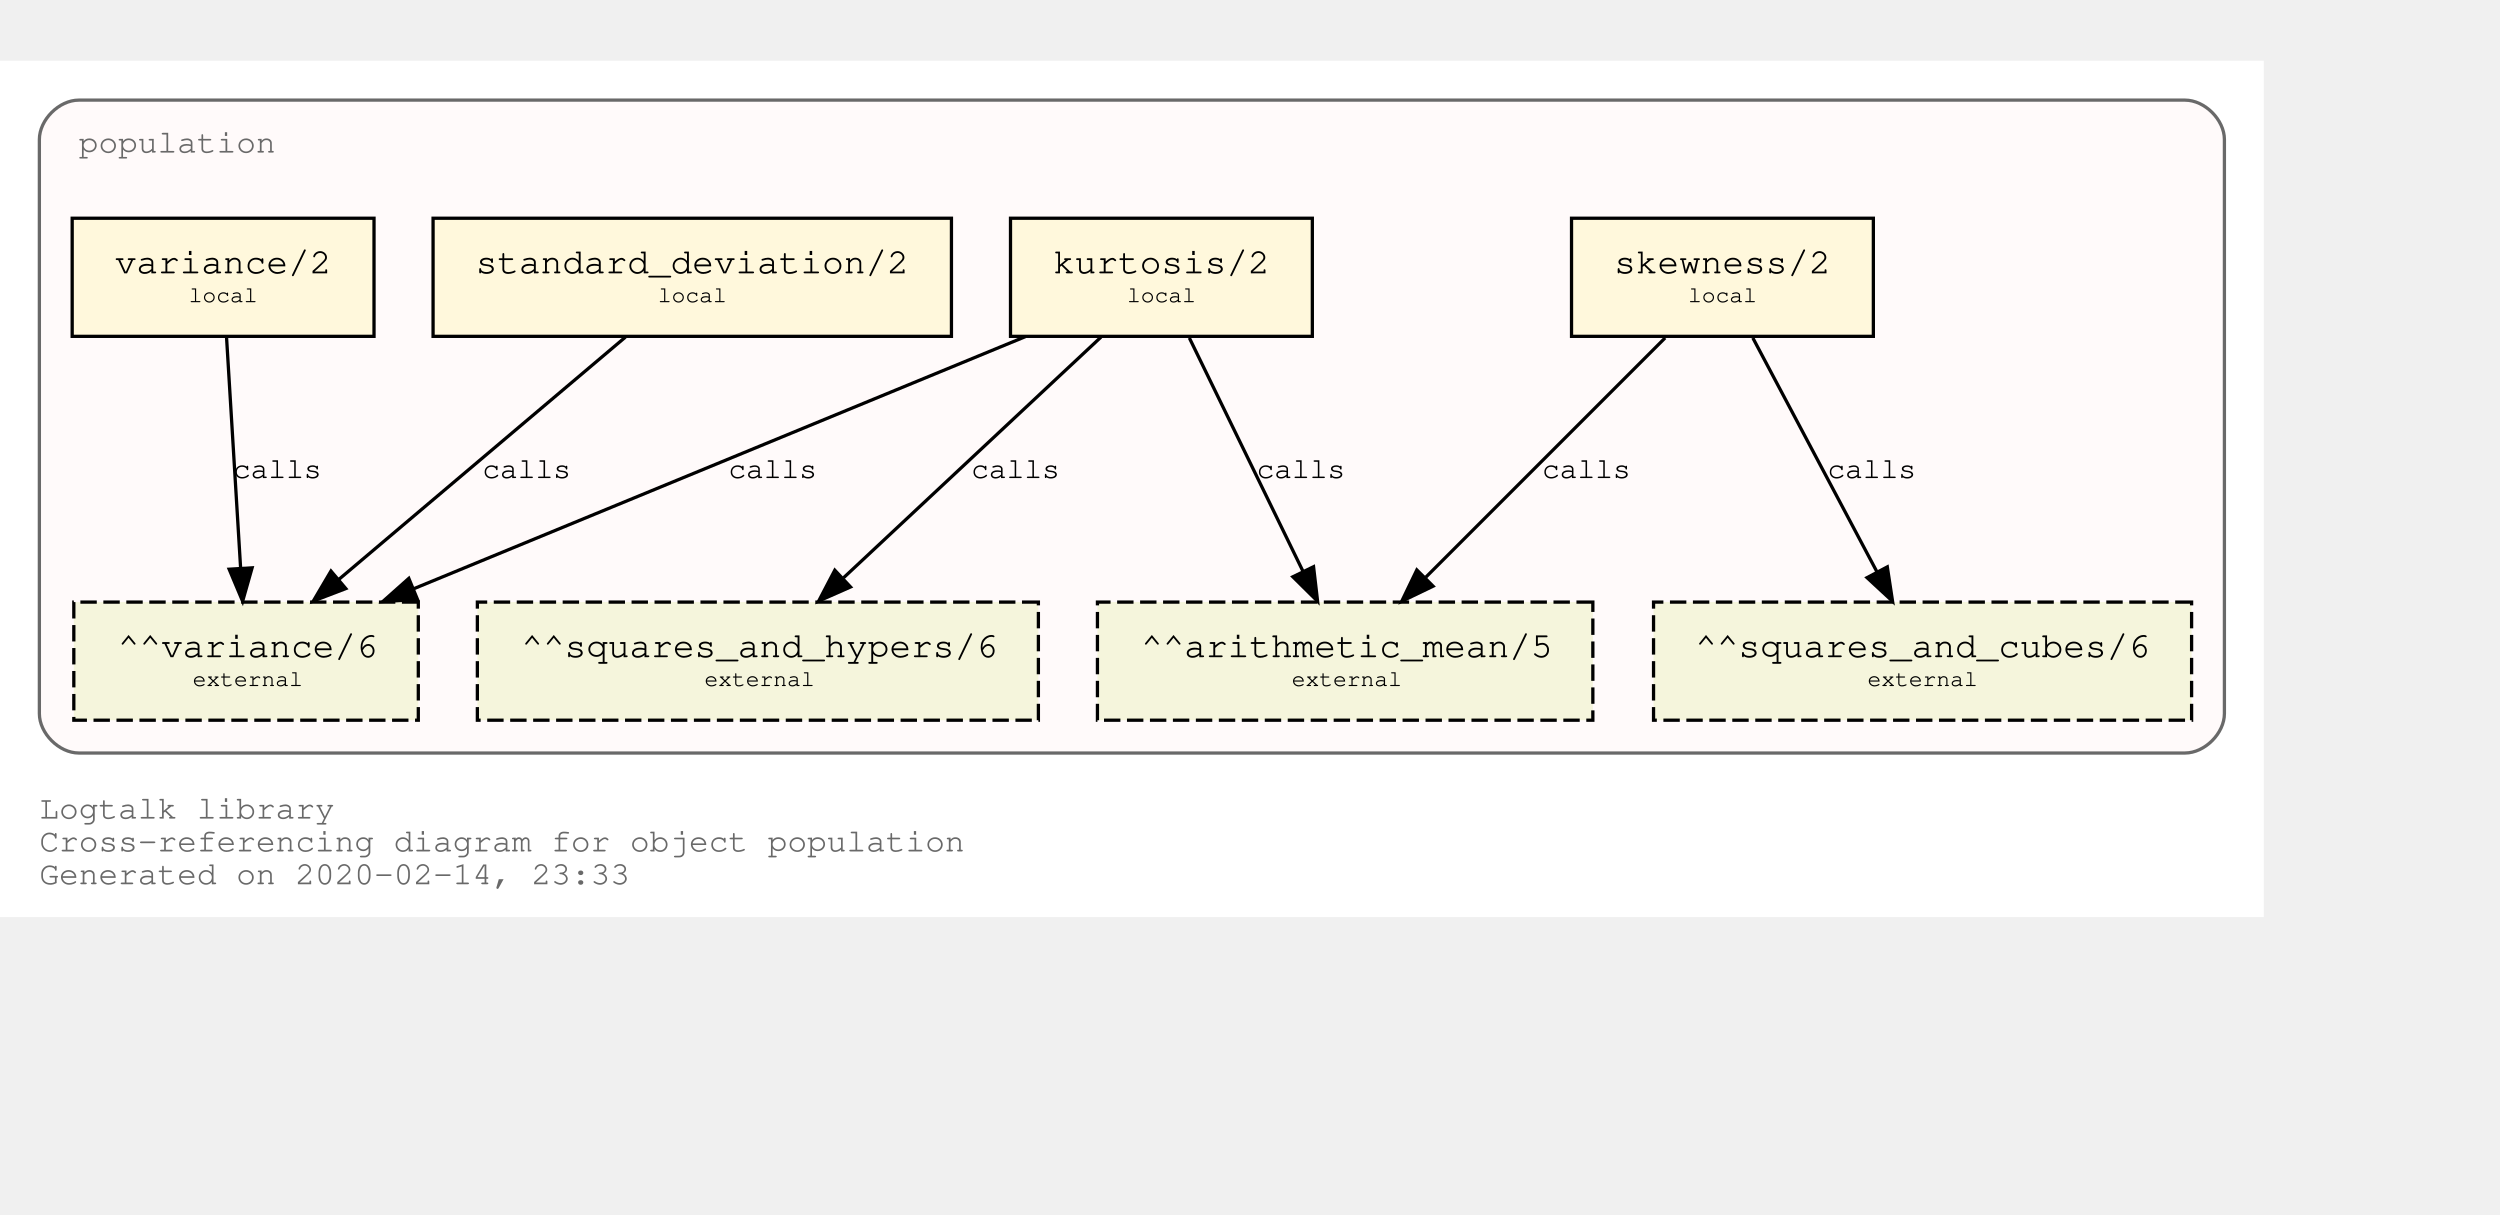
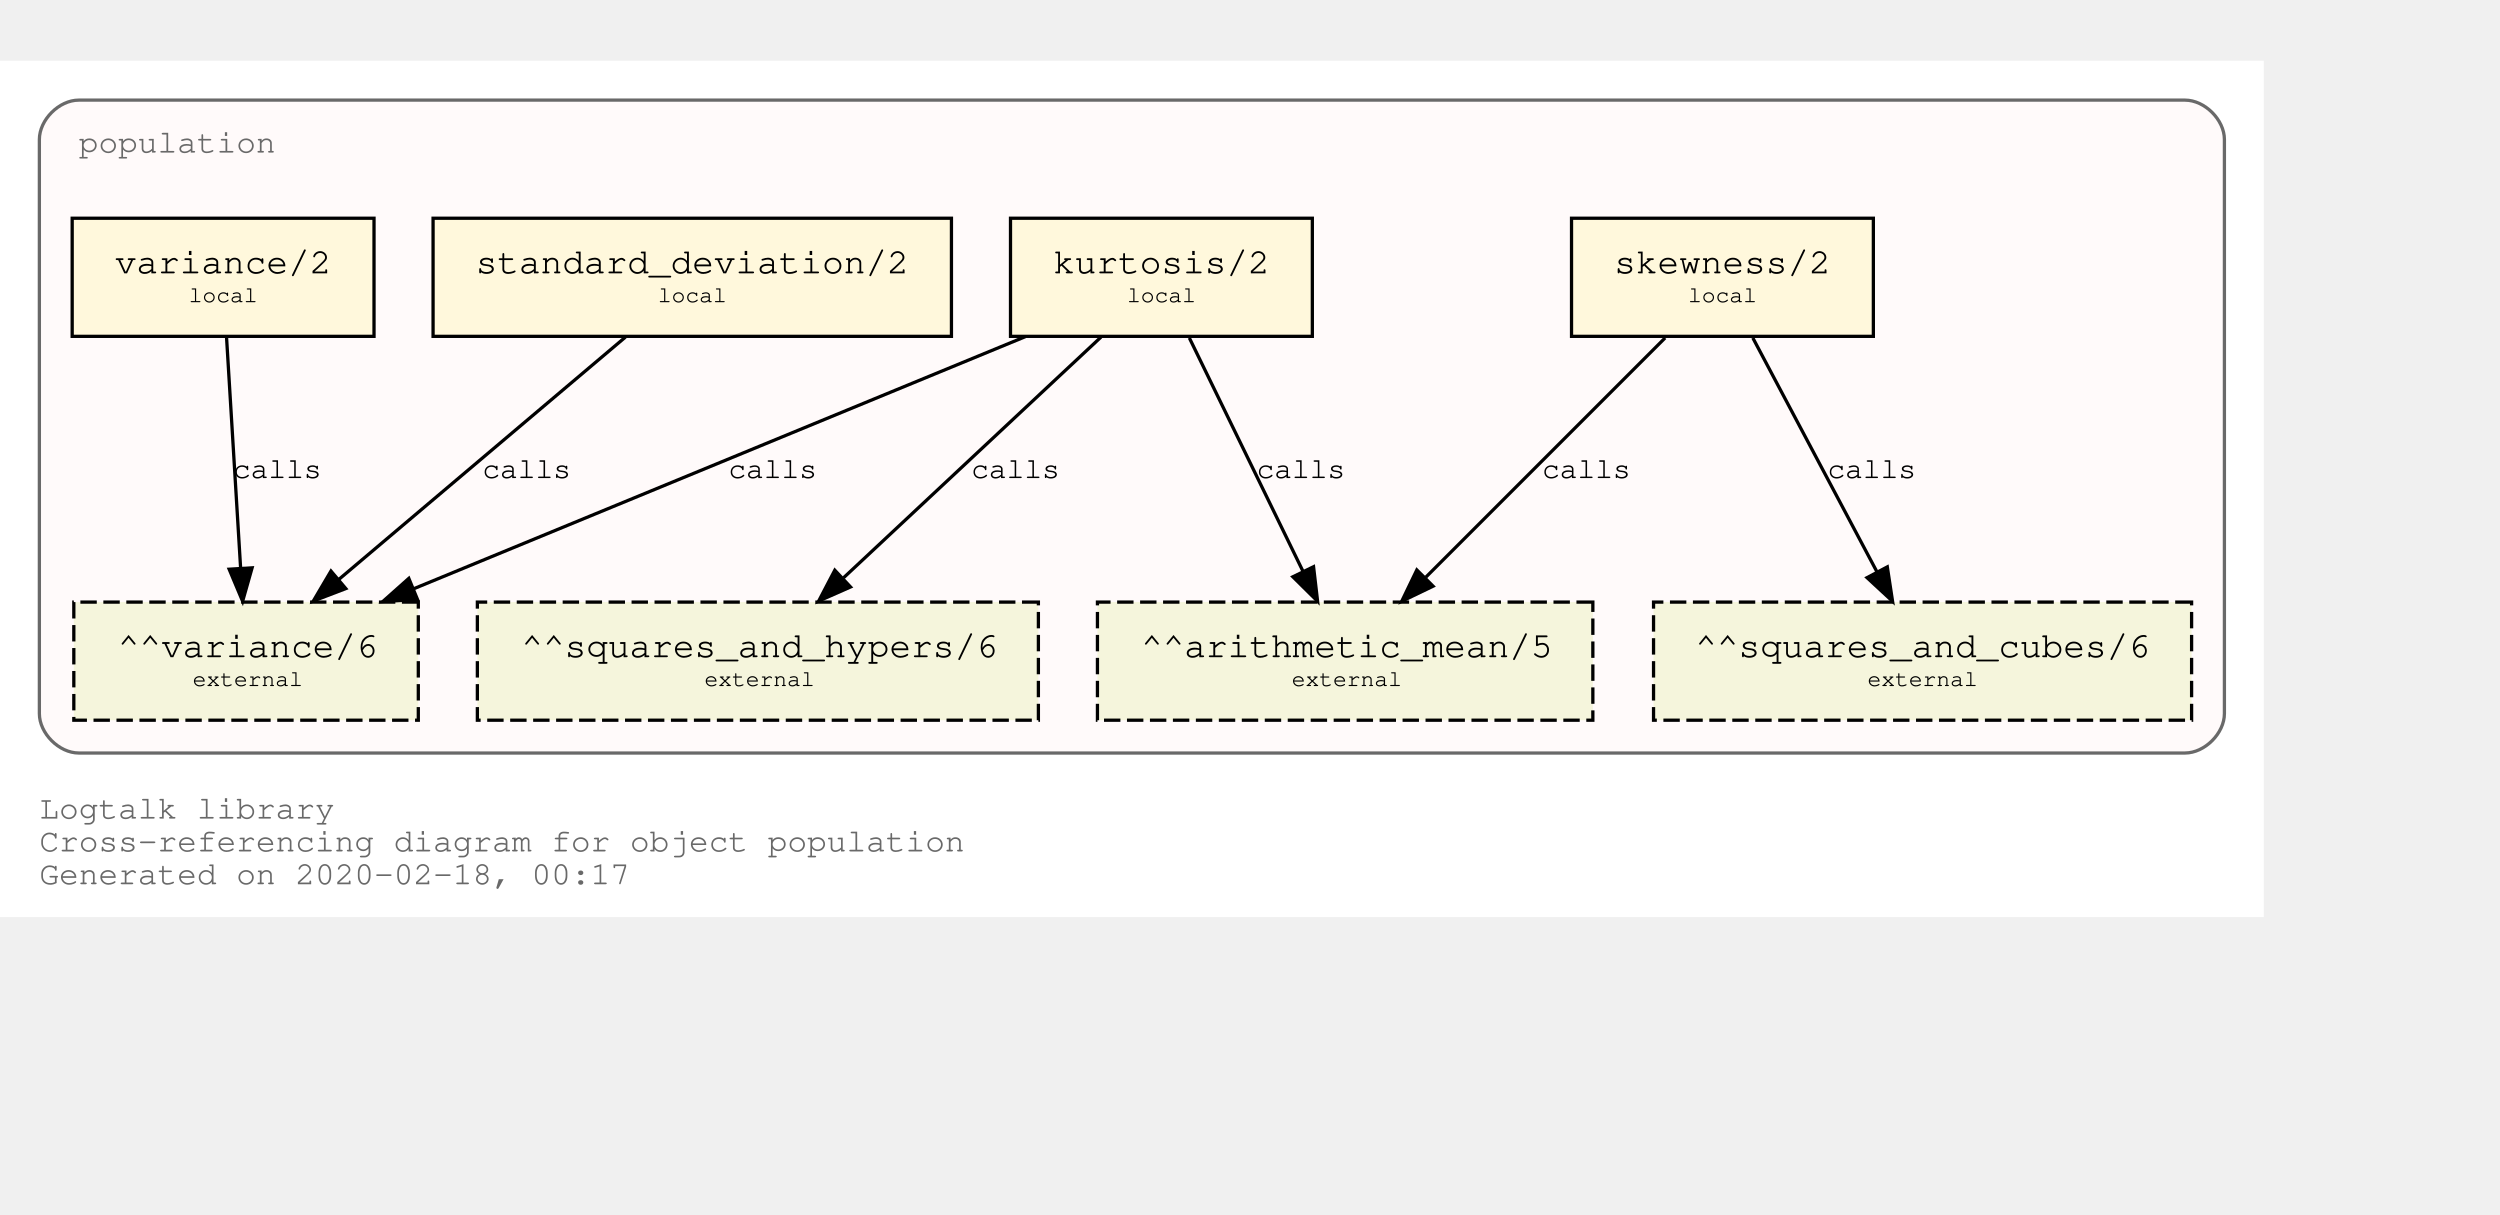
<svg xmlns="http://www.w3.org/2000/svg" xmlns:xlink="http://www.w3.org/1999/xlink" width="834pt" height="405pt" viewBox="72.00 72.00 762.00 333.00">
  <g id="graph0" class="graph" transform="scale(1 1) rotate(0) translate(76 329)">
    <polygon fill="white" stroke="transparent" points="-4,4 -4,-257 686,-257 686,4 -4,4" />
    <text text-anchor="start" x="8" y="-26" font-family="Courier,monospace" font-size="10.00" fill="dimgray">Logtalk library</text>
    <text text-anchor="start" x="8" y="-16" font-family="Courier,monospace" font-size="10.00" fill="dimgray">Cross-referencing diagram for object population</text>
-     <text text-anchor="start" x="8" y="-6" font-family="Courier,monospace" font-size="10.00" fill="dimgray">Generated on 2020-02-14, 23:33</text>
+     <text text-anchor="start" x="8" y="-6" font-family="Courier,monospace" font-size="10.00" fill="dimgray">Generated on 2020-02-18, 00:17</text>
    <g id="clust1" class="cluster">
      <g id="a_clust1">
        <a xlink:title="population">
          <path fill="snow" stroke="dimgray" d="M20,-46C20,-46 662,-46 662,-46 668,-46 674,-52 674,-58 674,-58 674,-233 674,-233 674,-239 668,-245 662,-245 662,-245 20,-245 20,-245 14,-245 8,-239 8,-233 8,-233 8,-58 8,-58 8,-52 14,-46 20,-46" />
          <g id="a_clust1_0">
-             <a xlink:href="https://github.com/LogtalkDotOrg/logtalk3/tree/c05c0143de6025ede118db3c69b8e3a597dc098a/library/statistics/population.lgt" xlink:title="https://github.com/LogtalkDotOrg/logtalk3/tree/c05c0143de6025ede118db3c69b8e3a597dc098a/library/statistics/population.lgt">
+             <a xlink:href="https://github.com/LogtalkDotOrg/logtalk3/tree/17720aa5fe990ad49f57aff7b79f0cc53bedc051/library/statistics/population.lgt" xlink:title="https://github.com/LogtalkDotOrg/logtalk3/tree/17720aa5fe990ad49f57aff7b79f0cc53bedc051/library/statistics/population.lgt">
              <text text-anchor="start" x="20" y="-229" font-family="Courier,monospace" font-size="10.00" fill="dimgray">population</text>
            </a>
          </g>
        </a>
      </g>
    </g>
    <g id="node1" class="node">
      <g id="a_node1">
-         <a xlink:href="https://github.com/LogtalkDotOrg/logtalk3/tree/c05c0143de6025ede118db3c69b8e3a597dc098a/library/statistics/population.lgt#L32" xlink:title="https://github.com/LogtalkDotOrg/logtalk3/tree/c05c0143de6025ede118db3c69b8e3a597dc098a/library/statistics/population.lgt#L32">
+         <a xlink:href="https://github.com/LogtalkDotOrg/logtalk3/tree/17720aa5fe990ad49f57aff7b79f0cc53bedc051/library/statistics/population.lgt#L32" xlink:title="https://github.com/LogtalkDotOrg/logtalk3/tree/17720aa5fe990ad49f57aff7b79f0cc53bedc051/library/statistics/population.lgt#L32">
          <polygon fill="cornsilk" stroke="black" points="567,-209 475,-209 475,-173 567,-173 567,-209" />
          <text text-anchor="start" x="482.8" y="-192.8" font-family="Courier,monospace" font-size="9.00"> </text>
          <text text-anchor="start" x="487.99" y="-192.2" font-family="Courier,monospace" font-size="11.00">skewness/2</text>
          <text text-anchor="start" x="553.8" y="-192.8" font-family="Courier,monospace" font-size="9.00"> </text>
          <text text-anchor="start" x="482.8" y="-182.8" font-family="Courier,monospace" font-size="9.00"> </text>
          <text text-anchor="start" x="510.5" y="-183.4" font-family="Courier,monospace" font-size="7.00">local</text>
          <text text-anchor="start" x="553.8" y="-182.8" font-family="Courier,monospace" font-size="9.00"> </text>
        </a>
      </g>
    </g>
    <g id="node5" class="node">
      <polygon fill="beige" stroke="black" stroke-dasharray="5,2" points="481.5,-92 330.5,-92 330.5,-56 481.5,-56 481.5,-92" />
      <text text-anchor="start" x="338.8" y="-75.8" font-family="Courier,monospace" font-size="9.00"> </text>
      <text text-anchor="start" x="343.79" y="-75.2" font-family="Courier,monospace" font-size="11.00">^^arithmetic_mean/5</text>
      <text text-anchor="start" x="468.8" y="-75.8" font-family="Courier,monospace" font-size="9.00"> </text>
      <text text-anchor="start" x="338.8" y="-65.8" font-family="Courier,monospace" font-size="9.00"> </text>
      <text text-anchor="start" x="389.7" y="-66.4" font-family="Courier,monospace" font-size="7.00">external</text>
      <text text-anchor="start" x="468.8" y="-65.8" font-family="Courier,monospace" font-size="9.00"> </text>
    </g>
    <g id="edge1" class="edge">
      <g id="a_edge1">
-         <a xlink:href="https://github.com/LogtalkDotOrg/logtalk3/tree/c05c0143de6025ede118db3c69b8e3a597dc098a/library/statistics/population.lgt#L32" xlink:title="calls">
+         <a xlink:href="https://github.com/LogtalkDotOrg/logtalk3/tree/17720aa5fe990ad49f57aff7b79f0cc53bedc051/library/statistics/population.lgt#L32" xlink:title="calls">
          <path fill="none" stroke="black" d="M503.53,-172.53C484.09,-153.09 452.51,-121.51 430.57,-99.57" />
          <polygon fill="black" stroke="black" points="432.8,-96.85 423.25,-92.25 427.85,-101.8 432.8,-96.85" />
        </a>
      </g>
      <g id="a_edge1-label">
-         <a xlink:href="https://github.com/LogtalkDotOrg/logtalk3/tree/c05c0143de6025ede118db3c69b8e3a597dc098a/library/statistics/population.lgt#L32" xlink:title="https://github.com/LogtalkDotOrg/logtalk3/tree/c05c0143de6025ede118db3c69b8e3a597dc098a/library/statistics/population.lgt#L32">
+         <a xlink:href="https://github.com/LogtalkDotOrg/logtalk3/tree/17720aa5fe990ad49f57aff7b79f0cc53bedc051/library/statistics/population.lgt#L32" xlink:title="https://github.com/LogtalkDotOrg/logtalk3/tree/17720aa5fe990ad49f57aff7b79f0cc53bedc051/library/statistics/population.lgt#L32">
          <text text-anchor="start" x="466" y="-129.8" font-family="Courier,monospace" font-size="9.00">calls</text>
        </a>
      </g>
    </g>
    <g id="node6" class="node">
      <polygon fill="beige" stroke="black" stroke-dasharray="5,2" points="664,-92 500,-92 500,-56 664,-56 664,-92" />
      <text text-anchor="start" x="507.8" y="-75.8" font-family="Courier,monospace" font-size="9.00"> </text>
      <text text-anchor="start" x="512.69" y="-75.2" font-family="Courier,monospace" font-size="11.00">^^squares_and_cubes/6</text>
      <text text-anchor="start" x="650.8" y="-75.8" font-family="Courier,monospace" font-size="9.00"> </text>
      <text text-anchor="start" x="507.8" y="-65.8" font-family="Courier,monospace" font-size="9.00"> </text>
      <text text-anchor="start" x="565.2" y="-66.4" font-family="Courier,monospace" font-size="7.00">external</text>
      <text text-anchor="start" x="650.8" y="-65.8" font-family="Courier,monospace" font-size="9.00"> </text>
    </g>
    <g id="edge2" class="edge">
      <g id="a_edge2">
-         <a xlink:href="https://github.com/LogtalkDotOrg/logtalk3/tree/c05c0143de6025ede118db3c69b8e3a597dc098a/library/statistics/population.lgt#L32" xlink:title="calls">
+         <a xlink:href="https://github.com/LogtalkDotOrg/logtalk3/tree/17720aa5fe990ad49f57aff7b79f0cc53bedc051/library/statistics/population.lgt#L32" xlink:title="calls">
          <path fill="none" stroke="black" d="M530.26,-172.53C540.31,-153.6 556.46,-123.16 568.04,-101.32" />
          <polygon fill="black" stroke="black" points="571.25,-102.73 572.85,-92.25 565.07,-99.45 571.25,-102.73" />
        </a>
      </g>
      <g id="a_edge2-label">
-         <a xlink:href="https://github.com/LogtalkDotOrg/logtalk3/tree/c05c0143de6025ede118db3c69b8e3a597dc098a/library/statistics/population.lgt#L32" xlink:title="https://github.com/LogtalkDotOrg/logtalk3/tree/c05c0143de6025ede118db3c69b8e3a597dc098a/library/statistics/population.lgt#L32">
+         <a xlink:href="https://github.com/LogtalkDotOrg/logtalk3/tree/17720aa5fe990ad49f57aff7b79f0cc53bedc051/library/statistics/population.lgt#L32" xlink:title="https://github.com/LogtalkDotOrg/logtalk3/tree/17720aa5fe990ad49f57aff7b79f0cc53bedc051/library/statistics/population.lgt#L32">
          <text text-anchor="start" x="553" y="-129.8" font-family="Courier,monospace" font-size="9.00">calls</text>
        </a>
      </g>
    </g>
    <g id="node2" class="node">
      <g id="a_node2">
-         <a xlink:href="https://github.com/LogtalkDotOrg/logtalk3/tree/c05c0143de6025ede118db3c69b8e3a597dc098a/library/statistics/population.lgt#L40" xlink:title="https://github.com/LogtalkDotOrg/logtalk3/tree/c05c0143de6025ede118db3c69b8e3a597dc098a/library/statistics/population.lgt#L40">
+         <a xlink:href="https://github.com/LogtalkDotOrg/logtalk3/tree/17720aa5fe990ad49f57aff7b79f0cc53bedc051/library/statistics/population.lgt#L40" xlink:title="https://github.com/LogtalkDotOrg/logtalk3/tree/17720aa5fe990ad49f57aff7b79f0cc53bedc051/library/statistics/population.lgt#L40">
          <polygon fill="cornsilk" stroke="black" points="396,-209 304,-209 304,-173 396,-173 396,-209" />
          <text text-anchor="start" x="311.8" y="-192.8" font-family="Courier,monospace" font-size="9.00"> </text>
          <text text-anchor="start" x="316.99" y="-192.2" font-family="Courier,monospace" font-size="11.00">kurtosis/2</text>
          <text text-anchor="start" x="382.8" y="-192.8" font-family="Courier,monospace" font-size="9.00"> </text>
          <text text-anchor="start" x="311.8" y="-182.8" font-family="Courier,monospace" font-size="9.00"> </text>
          <text text-anchor="start" x="339.5" y="-183.4" font-family="Courier,monospace" font-size="7.00">local</text>
          <text text-anchor="start" x="382.8" y="-182.8" font-family="Courier,monospace" font-size="9.00"> </text>
        </a>
      </g>
    </g>
    <g id="edge3" class="edge">
      <g id="a_edge3">
-         <a xlink:href="https://github.com/LogtalkDotOrg/logtalk3/tree/c05c0143de6025ede118db3c69b8e3a597dc098a/library/statistics/population.lgt#L40" xlink:title="calls">
+         <a xlink:href="https://github.com/LogtalkDotOrg/logtalk3/tree/17720aa5fe990ad49f57aff7b79f0cc53bedc051/library/statistics/population.lgt#L40" xlink:title="calls">
          <path fill="none" stroke="black" d="M358.51,-172.53C367.73,-153.6 382.55,-123.16 393.18,-101.32" />
          <polygon fill="black" stroke="black" points="396.37,-102.78 397.6,-92.25 390.07,-99.71 396.37,-102.78" />
        </a>
      </g>
      <g id="a_edge3-label">
-         <a xlink:href="https://github.com/LogtalkDotOrg/logtalk3/tree/c05c0143de6025ede118db3c69b8e3a597dc098a/library/statistics/population.lgt#L40" xlink:title="https://github.com/LogtalkDotOrg/logtalk3/tree/c05c0143de6025ede118db3c69b8e3a597dc098a/library/statistics/population.lgt#L40">
+         <a xlink:href="https://github.com/LogtalkDotOrg/logtalk3/tree/17720aa5fe990ad49f57aff7b79f0cc53bedc051/library/statistics/population.lgt#L40" xlink:title="https://github.com/LogtalkDotOrg/logtalk3/tree/17720aa5fe990ad49f57aff7b79f0cc53bedc051/library/statistics/population.lgt#L40">
          <text text-anchor="start" x="379" y="-129.8" font-family="Courier,monospace" font-size="9.00">calls</text>
        </a>
      </g>
    </g>
    <g id="node7" class="node">
      <polygon fill="beige" stroke="black" stroke-dasharray="5,2" points="312.5,-92 141.5,-92 141.5,-56 312.5,-56 312.5,-92" />
      <text text-anchor="start" x="149.8" y="-75.8" font-family="Courier,monospace" font-size="9.00"> </text>
      <text text-anchor="start" x="154.89" y="-75.2" font-family="Courier,monospace" font-size="11.00">^^squares_and_hypers/6</text>
      <text text-anchor="start" x="299.8" y="-75.8" font-family="Courier,monospace" font-size="9.00"> </text>
      <text text-anchor="start" x="149.8" y="-65.8" font-family="Courier,monospace" font-size="9.00"> </text>
      <text text-anchor="start" x="210.7" y="-66.4" font-family="Courier,monospace" font-size="7.00">external</text>
      <text text-anchor="start" x="299.8" y="-65.8" font-family="Courier,monospace" font-size="9.00"> </text>
    </g>
    <g id="edge4" class="edge">
      <g id="a_edge4">
-         <a xlink:href="https://github.com/LogtalkDotOrg/logtalk3/tree/c05c0143de6025ede118db3c69b8e3a597dc098a/library/statistics/population.lgt#L40" xlink:title="calls">
+         <a xlink:href="https://github.com/LogtalkDotOrg/logtalk3/tree/17720aa5fe990ad49f57aff7b79f0cc53bedc051/library/statistics/population.lgt#L40" xlink:title="calls">
          <path fill="none" stroke="black" d="M331.59,-172.78C310.75,-153.31 276.66,-121.43 253.1,-99.4" />
          <polygon fill="black" stroke="black" points="255.24,-96.61 245.54,-92.33 250.45,-101.72 255.24,-96.61" />
        </a>
      </g>
      <g id="a_edge4-label">
-         <a xlink:href="https://github.com/LogtalkDotOrg/logtalk3/tree/c05c0143de6025ede118db3c69b8e3a597dc098a/library/statistics/population.lgt#L40" xlink:title="https://github.com/LogtalkDotOrg/logtalk3/tree/c05c0143de6025ede118db3c69b8e3a597dc098a/library/statistics/population.lgt#L40">
+         <a xlink:href="https://github.com/LogtalkDotOrg/logtalk3/tree/17720aa5fe990ad49f57aff7b79f0cc53bedc051/library/statistics/population.lgt#L40" xlink:title="https://github.com/LogtalkDotOrg/logtalk3/tree/17720aa5fe990ad49f57aff7b79f0cc53bedc051/library/statistics/population.lgt#L40">
          <text text-anchor="start" x="292" y="-129.8" font-family="Courier,monospace" font-size="9.00">calls</text>
        </a>
      </g>
    </g>
    <g id="node8" class="node">
      <polygon fill="beige" stroke="black" stroke-dasharray="5,2" points="123.5,-92 18.5,-92 18.5,-56 123.5,-56 123.5,-92" />
      <text text-anchor="start" x="26.8" y="-75.8" font-family="Courier,monospace" font-size="9.00"> </text>
      <text text-anchor="start" x="31.89" y="-75.2" font-family="Courier,monospace" font-size="11.00">^^variance/6</text>
      <text text-anchor="start" x="110.8" y="-75.8" font-family="Courier,monospace" font-size="9.00"> </text>
      <text text-anchor="start" x="26.8" y="-65.8" font-family="Courier,monospace" font-size="9.00"> </text>
      <text text-anchor="start" x="54.7" y="-66.4" font-family="Courier,monospace" font-size="7.00">external</text>
      <text text-anchor="start" x="110.8" y="-65.8" font-family="Courier,monospace" font-size="9.00"> </text>
    </g>
    <g id="edge5" class="edge">
      <g id="a_edge5">
-         <a xlink:href="https://github.com/LogtalkDotOrg/logtalk3/tree/c05c0143de6025ede118db3c69b8e3a597dc098a/library/statistics/population.lgt#L40" xlink:title="calls">
+         <a xlink:href="https://github.com/LogtalkDotOrg/logtalk3/tree/17720aa5fe990ad49f57aff7b79f0cc53bedc051/library/statistics/population.lgt#L40" xlink:title="calls">
          <path fill="none" stroke="black" d="M308.53,-172.91C258.84,-152.43 175.6,-118.11 122.01,-96.03" />
          <polygon fill="black" stroke="black" points="123.27,-92.76 112.7,-92.19 120.61,-99.23 123.27,-92.76" />
        </a>
      </g>
      <g id="a_edge5-label">
-         <a xlink:href="https://github.com/LogtalkDotOrg/logtalk3/tree/c05c0143de6025ede118db3c69b8e3a597dc098a/library/statistics/population.lgt#L40" xlink:title="https://github.com/LogtalkDotOrg/logtalk3/tree/c05c0143de6025ede118db3c69b8e3a597dc098a/library/statistics/population.lgt#L40">
+         <a xlink:href="https://github.com/LogtalkDotOrg/logtalk3/tree/17720aa5fe990ad49f57aff7b79f0cc53bedc051/library/statistics/population.lgt#L40" xlink:title="https://github.com/LogtalkDotOrg/logtalk3/tree/17720aa5fe990ad49f57aff7b79f0cc53bedc051/library/statistics/population.lgt#L40">
          <text text-anchor="start" x="218" y="-129.8" font-family="Courier,monospace" font-size="9.00">calls</text>
        </a>
      </g>
    </g>
    <g id="node3" class="node">
      <g id="a_node3">
-         <a xlink:href="https://github.com/LogtalkDotOrg/logtalk3/tree/c05c0143de6025ede118db3c69b8e3a597dc098a/library/statistics/population.lgt#L49" xlink:title="https://github.com/LogtalkDotOrg/logtalk3/tree/c05c0143de6025ede118db3c69b8e3a597dc098a/library/statistics/population.lgt#L49">
+         <a xlink:href="https://github.com/LogtalkDotOrg/logtalk3/tree/17720aa5fe990ad49f57aff7b79f0cc53bedc051/library/statistics/population.lgt#L49" xlink:title="https://github.com/LogtalkDotOrg/logtalk3/tree/17720aa5fe990ad49f57aff7b79f0cc53bedc051/library/statistics/population.lgt#L49">
          <polygon fill="cornsilk" stroke="black" points="286,-209 128,-209 128,-173 286,-173 286,-209" />
          <text text-anchor="start" x="135.8" y="-192.8" font-family="Courier,monospace" font-size="9.00"> </text>
          <text text-anchor="start" x="140.99" y="-192.2" font-family="Courier,monospace" font-size="11.00">standard_deviation/2</text>
          <text text-anchor="start" x="272.8" y="-192.8" font-family="Courier,monospace" font-size="9.00"> </text>
          <text text-anchor="start" x="135.8" y="-182.8" font-family="Courier,monospace" font-size="9.00"> </text>
          <text text-anchor="start" x="196.5" y="-183.4" font-family="Courier,monospace" font-size="7.00">local</text>
          <text text-anchor="start" x="272.8" y="-182.8" font-family="Courier,monospace" font-size="9.00"> </text>
        </a>
      </g>
    </g>
    <g id="edge6" class="edge">
      <g id="a_edge6">
-         <a xlink:href="https://github.com/LogtalkDotOrg/logtalk3/tree/c05c0143de6025ede118db3c69b8e3a597dc098a/library/statistics/population.lgt#L49" xlink:title="calls">
+         <a xlink:href="https://github.com/LogtalkDotOrg/logtalk3/tree/17720aa5fe990ad49f57aff7b79f0cc53bedc051/library/statistics/population.lgt#L49" xlink:title="calls">
          <path fill="none" stroke="black" d="M186.64,-172.78C163.4,-153.14 125.26,-120.88 99.18,-98.83" />
          <polygon fill="black" stroke="black" points="101.4,-96.12 91.5,-92.33 96.88,-101.46 101.4,-96.12" />
        </a>
      </g>
      <g id="a_edge6-label">
-         <a xlink:href="https://github.com/LogtalkDotOrg/logtalk3/tree/c05c0143de6025ede118db3c69b8e3a597dc098a/library/statistics/population.lgt#L49" xlink:title="https://github.com/LogtalkDotOrg/logtalk3/tree/c05c0143de6025ede118db3c69b8e3a597dc098a/library/statistics/population.lgt#L49">
+         <a xlink:href="https://github.com/LogtalkDotOrg/logtalk3/tree/17720aa5fe990ad49f57aff7b79f0cc53bedc051/library/statistics/population.lgt#L49" xlink:title="https://github.com/LogtalkDotOrg/logtalk3/tree/17720aa5fe990ad49f57aff7b79f0cc53bedc051/library/statistics/population.lgt#L49">
          <text text-anchor="start" x="143" y="-129.8" font-family="Courier,monospace" font-size="9.00">calls</text>
        </a>
      </g>
    </g>
    <g id="node4" class="node">
      <g id="a_node4">
-         <a xlink:href="https://github.com/LogtalkDotOrg/logtalk3/tree/c05c0143de6025ede118db3c69b8e3a597dc098a/library/statistics/population.lgt#L53" xlink:title="https://github.com/LogtalkDotOrg/logtalk3/tree/c05c0143de6025ede118db3c69b8e3a597dc098a/library/statistics/population.lgt#L53">
+         <a xlink:href="https://github.com/LogtalkDotOrg/logtalk3/tree/17720aa5fe990ad49f57aff7b79f0cc53bedc051/library/statistics/population.lgt#L53" xlink:title="https://github.com/LogtalkDotOrg/logtalk3/tree/17720aa5fe990ad49f57aff7b79f0cc53bedc051/library/statistics/population.lgt#L53">
          <polygon fill="cornsilk" stroke="black" points="110,-209 18,-209 18,-173 110,-173 110,-209" />
          <text text-anchor="start" x="25.8" y="-192.8" font-family="Courier,monospace" font-size="9.00"> </text>
          <text text-anchor="start" x="30.99" y="-192.2" font-family="Courier,monospace" font-size="11.00">variance/2</text>
          <text text-anchor="start" x="96.8" y="-192.8" font-family="Courier,monospace" font-size="9.00"> </text>
          <text text-anchor="start" x="25.8" y="-182.8" font-family="Courier,monospace" font-size="9.00"> </text>
          <text text-anchor="start" x="53.5" y="-183.4" font-family="Courier,monospace" font-size="7.00">local</text>
          <text text-anchor="start" x="96.8" y="-182.8" font-family="Courier,monospace" font-size="9.00"> </text>
        </a>
      </g>
    </g>
    <g id="edge7" class="edge">
      <g id="a_edge7">
-         <a xlink:href="https://github.com/LogtalkDotOrg/logtalk3/tree/c05c0143de6025ede118db3c69b8e3a597dc098a/library/statistics/population.lgt#L53" xlink:title="calls">
+         <a xlink:href="https://github.com/LogtalkDotOrg/logtalk3/tree/17720aa5fe990ad49f57aff7b79f0cc53bedc051/library/statistics/population.lgt#L53" xlink:title="calls">
          <path fill="none" stroke="black" d="M65.06,-172.53C66.2,-153.94 68,-124.24 69.33,-102.5" />
          <polygon fill="black" stroke="black" points="72.84,-102.45 69.95,-92.25 65.85,-102.02 72.84,-102.45" />
        </a>
      </g>
      <g id="a_edge7-label">
-         <a xlink:href="https://github.com/LogtalkDotOrg/logtalk3/tree/c05c0143de6025ede118db3c69b8e3a597dc098a/library/statistics/population.lgt#L53" xlink:title="https://github.com/LogtalkDotOrg/logtalk3/tree/c05c0143de6025ede118db3c69b8e3a597dc098a/library/statistics/population.lgt#L53">
+         <a xlink:href="https://github.com/LogtalkDotOrg/logtalk3/tree/17720aa5fe990ad49f57aff7b79f0cc53bedc051/library/statistics/population.lgt#L53" xlink:title="https://github.com/LogtalkDotOrg/logtalk3/tree/17720aa5fe990ad49f57aff7b79f0cc53bedc051/library/statistics/population.lgt#L53">
          <text text-anchor="start" x="67" y="-129.8" font-family="Courier,monospace" font-size="9.00">calls</text>
        </a>
      </g>
    </g>
  </g>
</svg>
